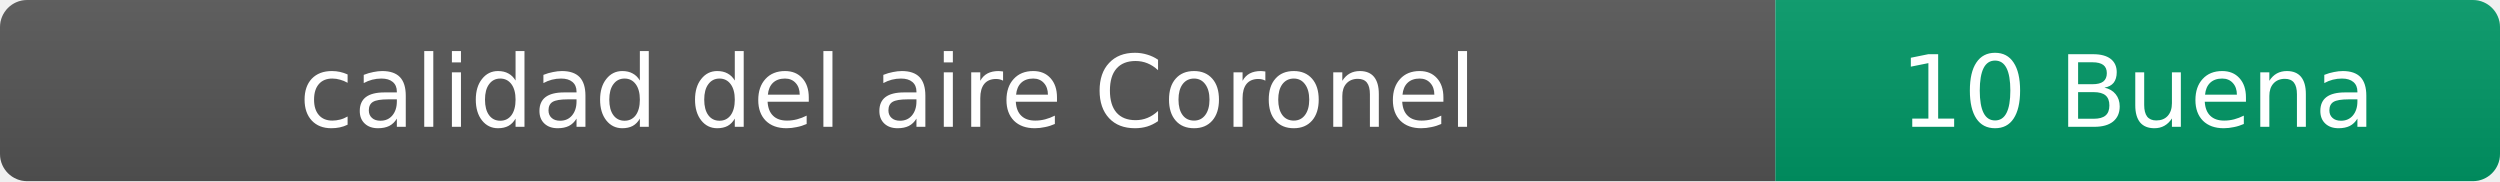
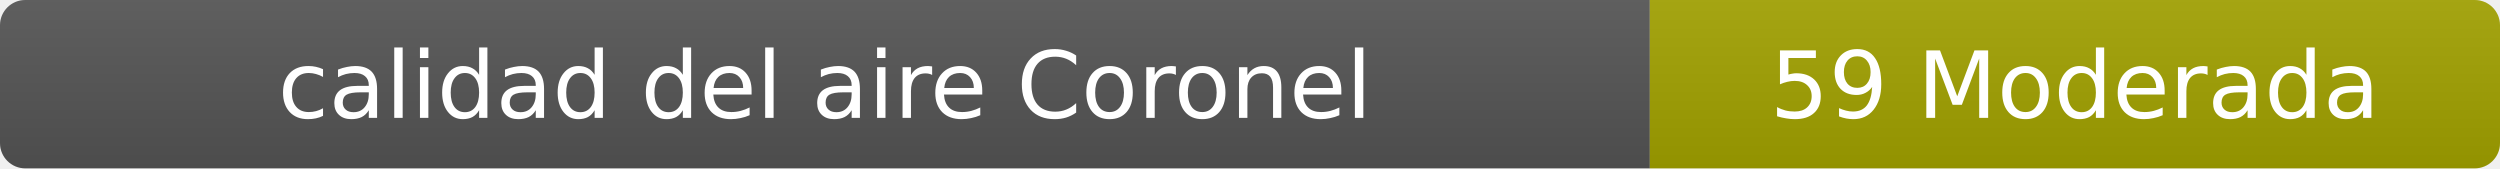
- <svg xmlns="http://www.w3.org/2000/svg" width="276" height="20" role="img" aria-label="calidad del aire: 10 Buena">
+ <svg xmlns="http://www.w3.org/2000/svg" width="297" height="20" role="img" aria-label="calidad del aire: 59 Moderada">
  <linearGradient id="s" x2="0" y2="100%">
    <stop offset="0" stop-color="#bbb" stop-opacity=".1" />
    <stop offset="1" stop-opacity=".1" />
  </linearGradient>
  <clipPath id="r">
-     <rect width="276" height="20" rx="3" fill="#fff" />
+     <rect width="297" height="20" rx="3" fill="#fff" />
  </clipPath>
  <g clip-path="url(#r)">
    <rect width="196" height="20" fill="#555" />
-     <rect x="196" width="80" height="20" fill="#009966" />
-     <rect width="276" height="20" fill="url(#s)" />
+     <rect x="196" width="101" height="20" fill="#a3a300" />
+     <rect width="297" height="20" fill="url(#s)" />
  </g>
  <g fill="#fff" text-anchor="middle" font-family="Verdana,Geneva,DejaVu Sans,sans-serif" font-size="11">
    <text x="98" y="14">calidad del aire Coronel</text>
-     <text x="236" y="14">10 Buena</text>
+     <text x="246.5" y="14">59 Moderada</text>
  </g>
</svg>
